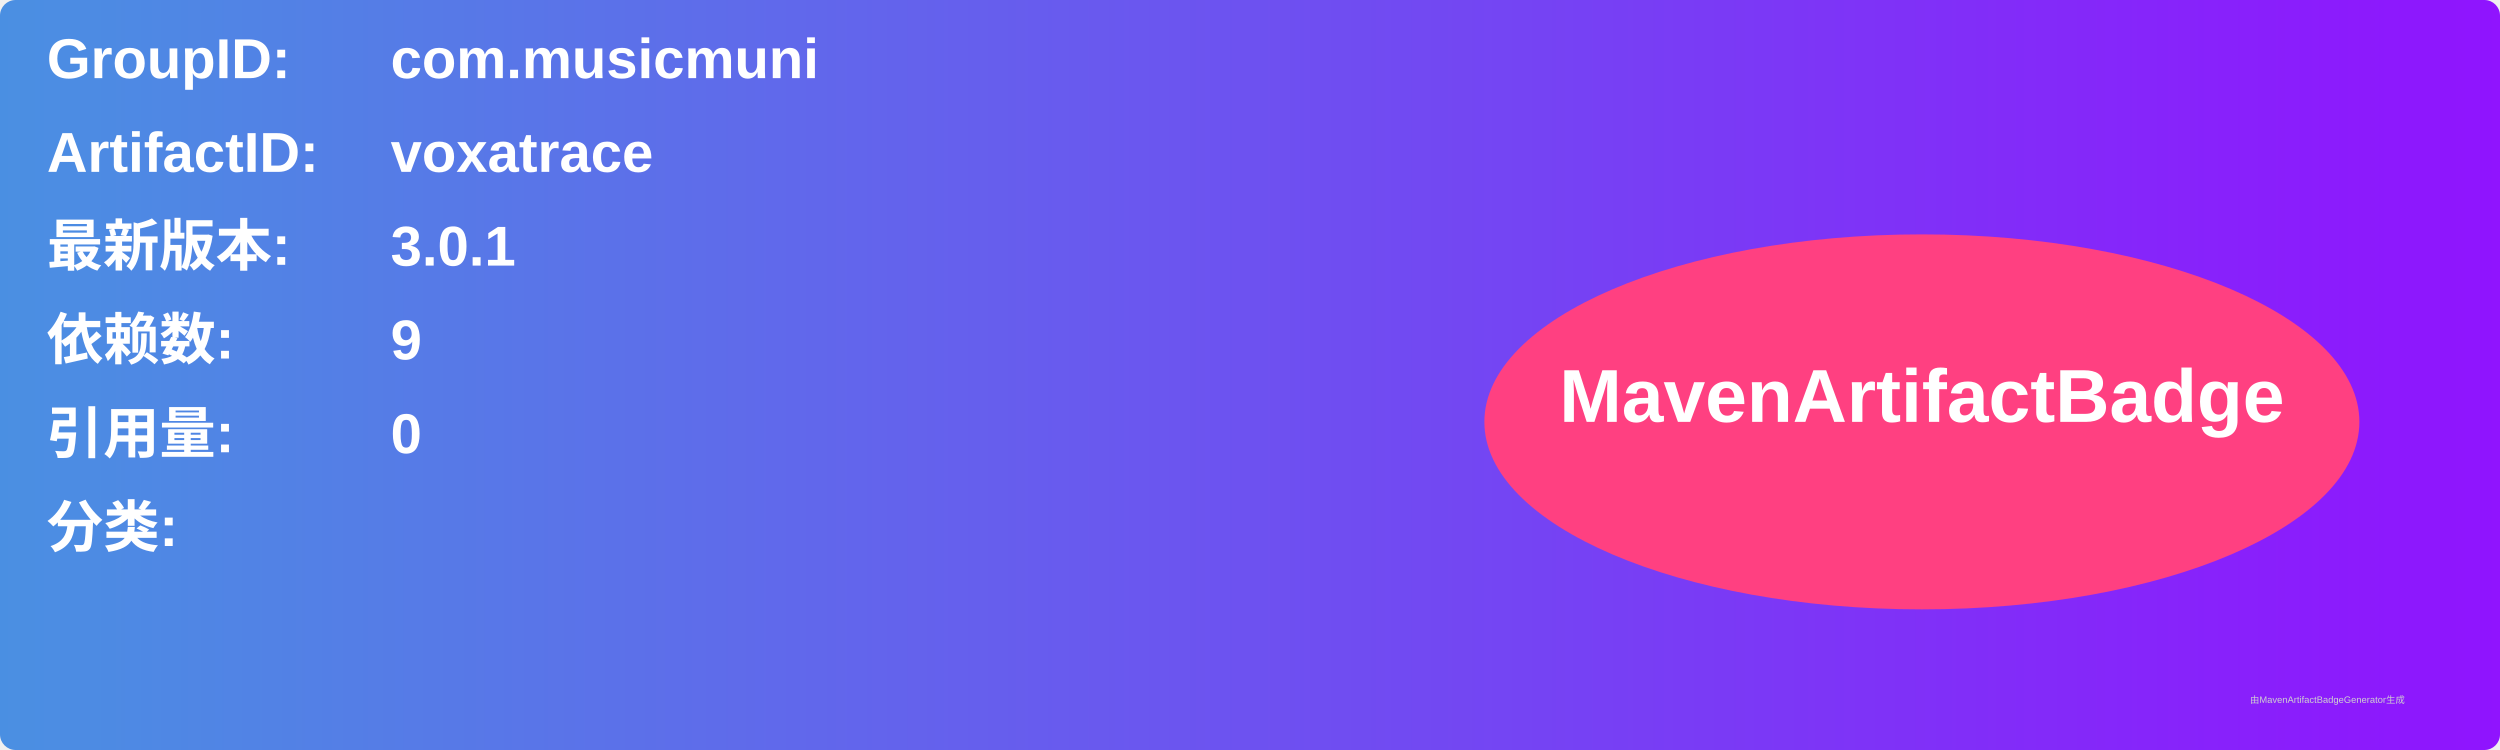
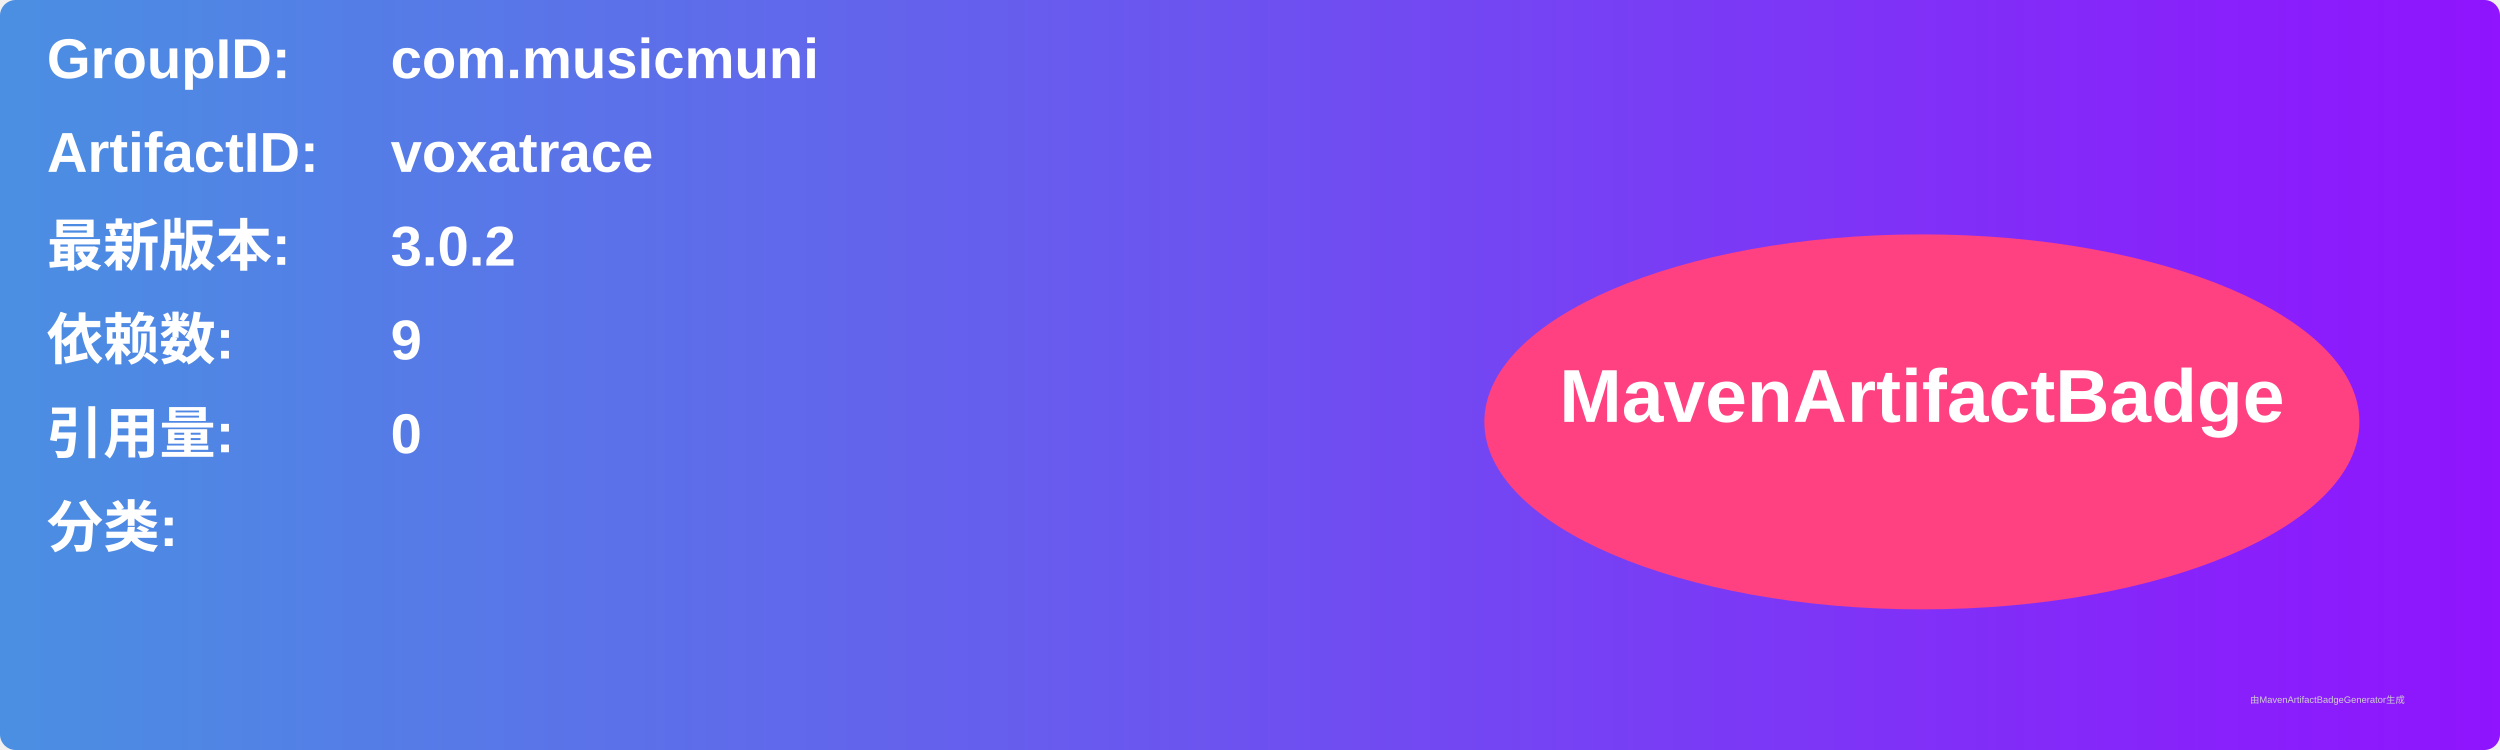
<svg xmlns="http://www.w3.org/2000/svg" width="800" height="240" viewBox="0 0 800 240">
  <linearGradient id="grad" x1="0%" y1="0%" x2="100%" y2="0%">
    <stop offset="0%" stop-color="#4a90e2" />
    <stop offset="100%" stop-color="#9013fe" />
  </linearGradient>
  <rect width="100%" height="100%" rx="5" ry="5" fill="url(#grad)" />
  <g transform="translate(15, 15)">
    <text x="0" y="10" font-family="Arial" font-size="18" fill="white" font-weight="bold" width="260">GroupID:</text>
    <text x="110" y="10" font-family="Arial" font-size="18" fill="white" font-weight="bold" width="460">com.musicmuni</text>
    <text x="0" y="40" font-family="Arial" font-size="18" fill="white" font-weight="bold" width="260">ArtifactID:</text>
    <text x="110" y="40" font-family="Arial" font-size="18" fill="white" font-weight="bold" width="460">voxatrace</text>
    <text x="0" y="70" font-family="Arial" font-size="18" fill="white" font-weight="bold">最新版本:</text>
    <text x="110" y="70" font-family="Arial" font-size="18" fill="white" font-weight="bold">
-       <tspan font-weight="bold">3.0.1</tspan>
+       <tspan font-weight="bold">3.0.2</tspan>
    </text>
    <text x="0" y="100" font-family="Arial" font-size="18" fill="white" font-weight="bold">依赖数: </text>
    <text x="110" y="100" font-family="Arial" font-size="18" fill="white">
      <tspan font-weight="bold">9</tspan>
    </text>
    <text x="0" y="130" font-family="Arial" font-size="18" fill="white" font-weight="bold">引用量: </text>
    <text x="110" y="130" font-family="Arial" font-size="18" fill="white">
      <tspan font-weight="bold">0</tspan>
    </text>
    <text x="0" y="160" font-family="Arial" font-size="18" fill="white" font-weight="bold">分类:</text>
    <text x="10" y="190" font-family="Arial" font-size="10" fill="white">
      <tspan font-weight="bold" />
    </text>
    <ellipse cx="600" cy="120" rx="140" ry="60" fill="#ff4081" />
    <text x="600" y="120" text-anchor="middle" font-family="Arial" font-size="24" fill="white" font-weight="bold">MavenArtifactBadge</text>
  </g>
  <text x="720" y="225" font-family="Arial" font-size="3" fill="#d0d0d0">由MavenArtifactBadgeGenerator生成</text>
</svg>
